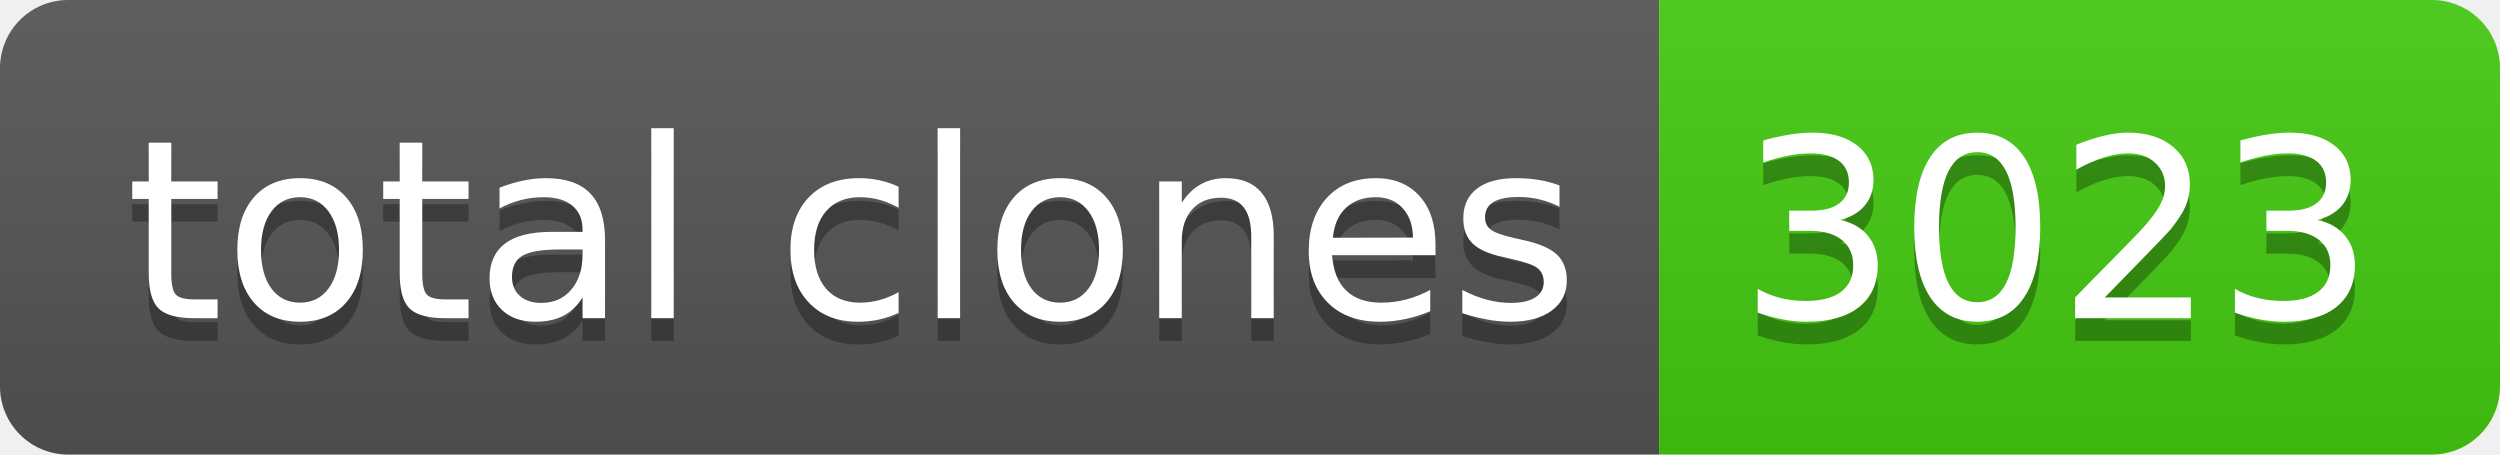
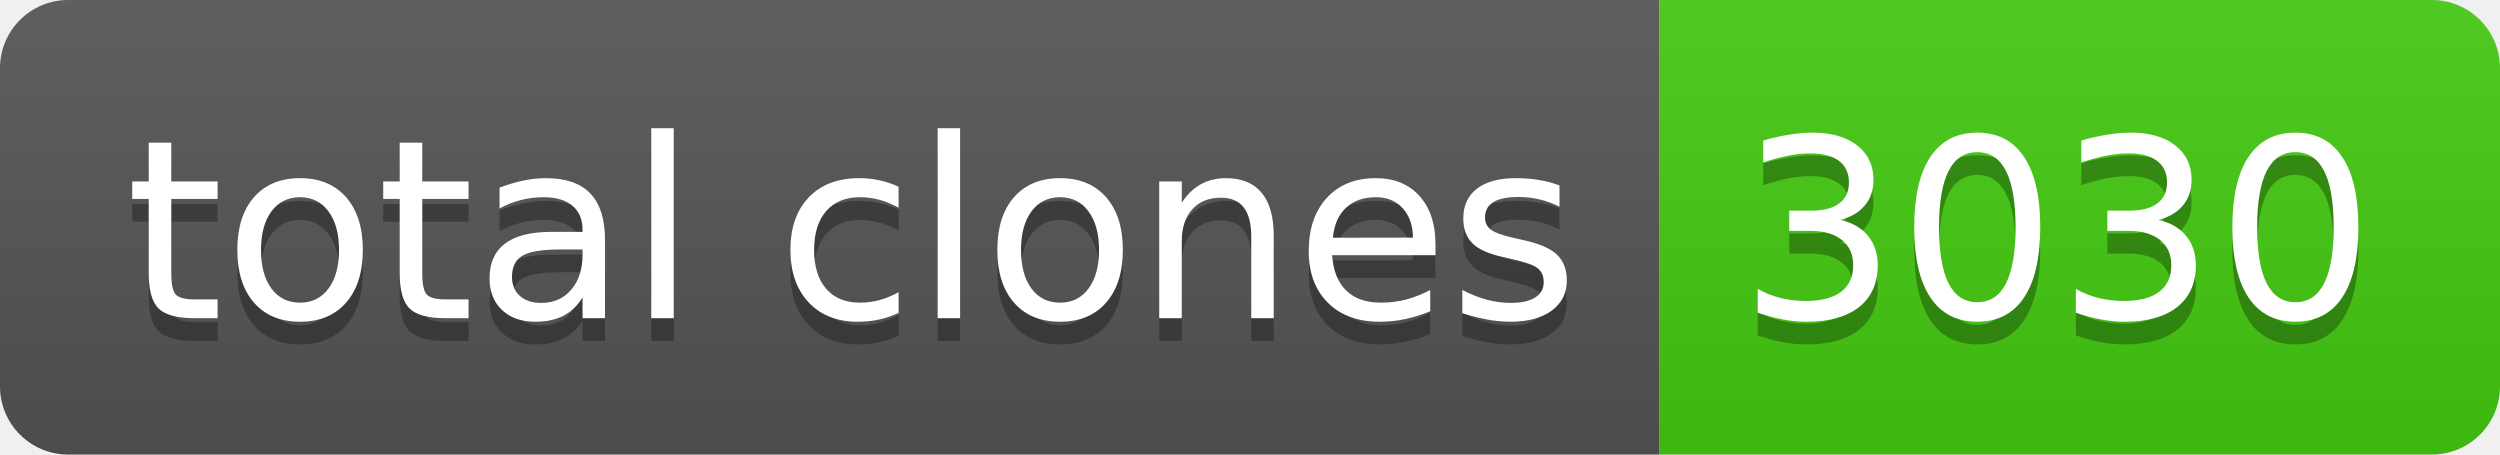
- <svg xmlns="http://www.w3.org/2000/svg" width="110" height="20" role="img" aria-label="total clones: 3023">
+ <svg xmlns="http://www.w3.org/2000/svg" width="110" height="20" role="img" aria-label="total clones: 3030">
  <linearGradient id="s" x2="0" y2="100%">
    <stop offset="0" stop-color="#bbb" stop-opacity=".1" />
    <stop offset="1" stop-opacity=".1" />
  </linearGradient>
  <clipPath id="r">
    <rect width="110" height="20" rx="3" fill="#fff" />
  </clipPath>
  <g clip-path="url(#r)">
    <rect width="73" height="20" fill="#555" />
    <rect x="73" width="37" height="20" fill="#4c1" />
    <rect width="110" height="20" fill="url(#s)" />
  </g>
  <g fill="#fff" text-anchor="middle" font-family="Verdana,Geneva,DejaVu Sans,sans-serif" text-rendering="geometricPrecision" font-size="110">
    <text aria-hidden="true" x="375" y="150" fill="#010101" fill-opacity=".3" transform="scale(.1)" textLength="630">total clones</text>
    <text x="375" y="140" transform="scale(.1)" fill="#fff" textLength="630">total clones</text>
-     <text aria-hidden="true" x="905" y="150" fill="#010101" fill-opacity=".3" transform="scale(.1)" textLength="270">3023</text>
-     <text x="905" y="140" transform="scale(.1)" fill="#fff" textLength="270">3023</text>
+     <text aria-hidden="true" x="905" y="150" fill="#010101" fill-opacity=".3" transform="scale(.1)" textLength="270">3030</text>
+     <text x="905" y="140" transform="scale(.1)" fill="#fff" textLength="270">3030</text>
  </g>
</svg>
